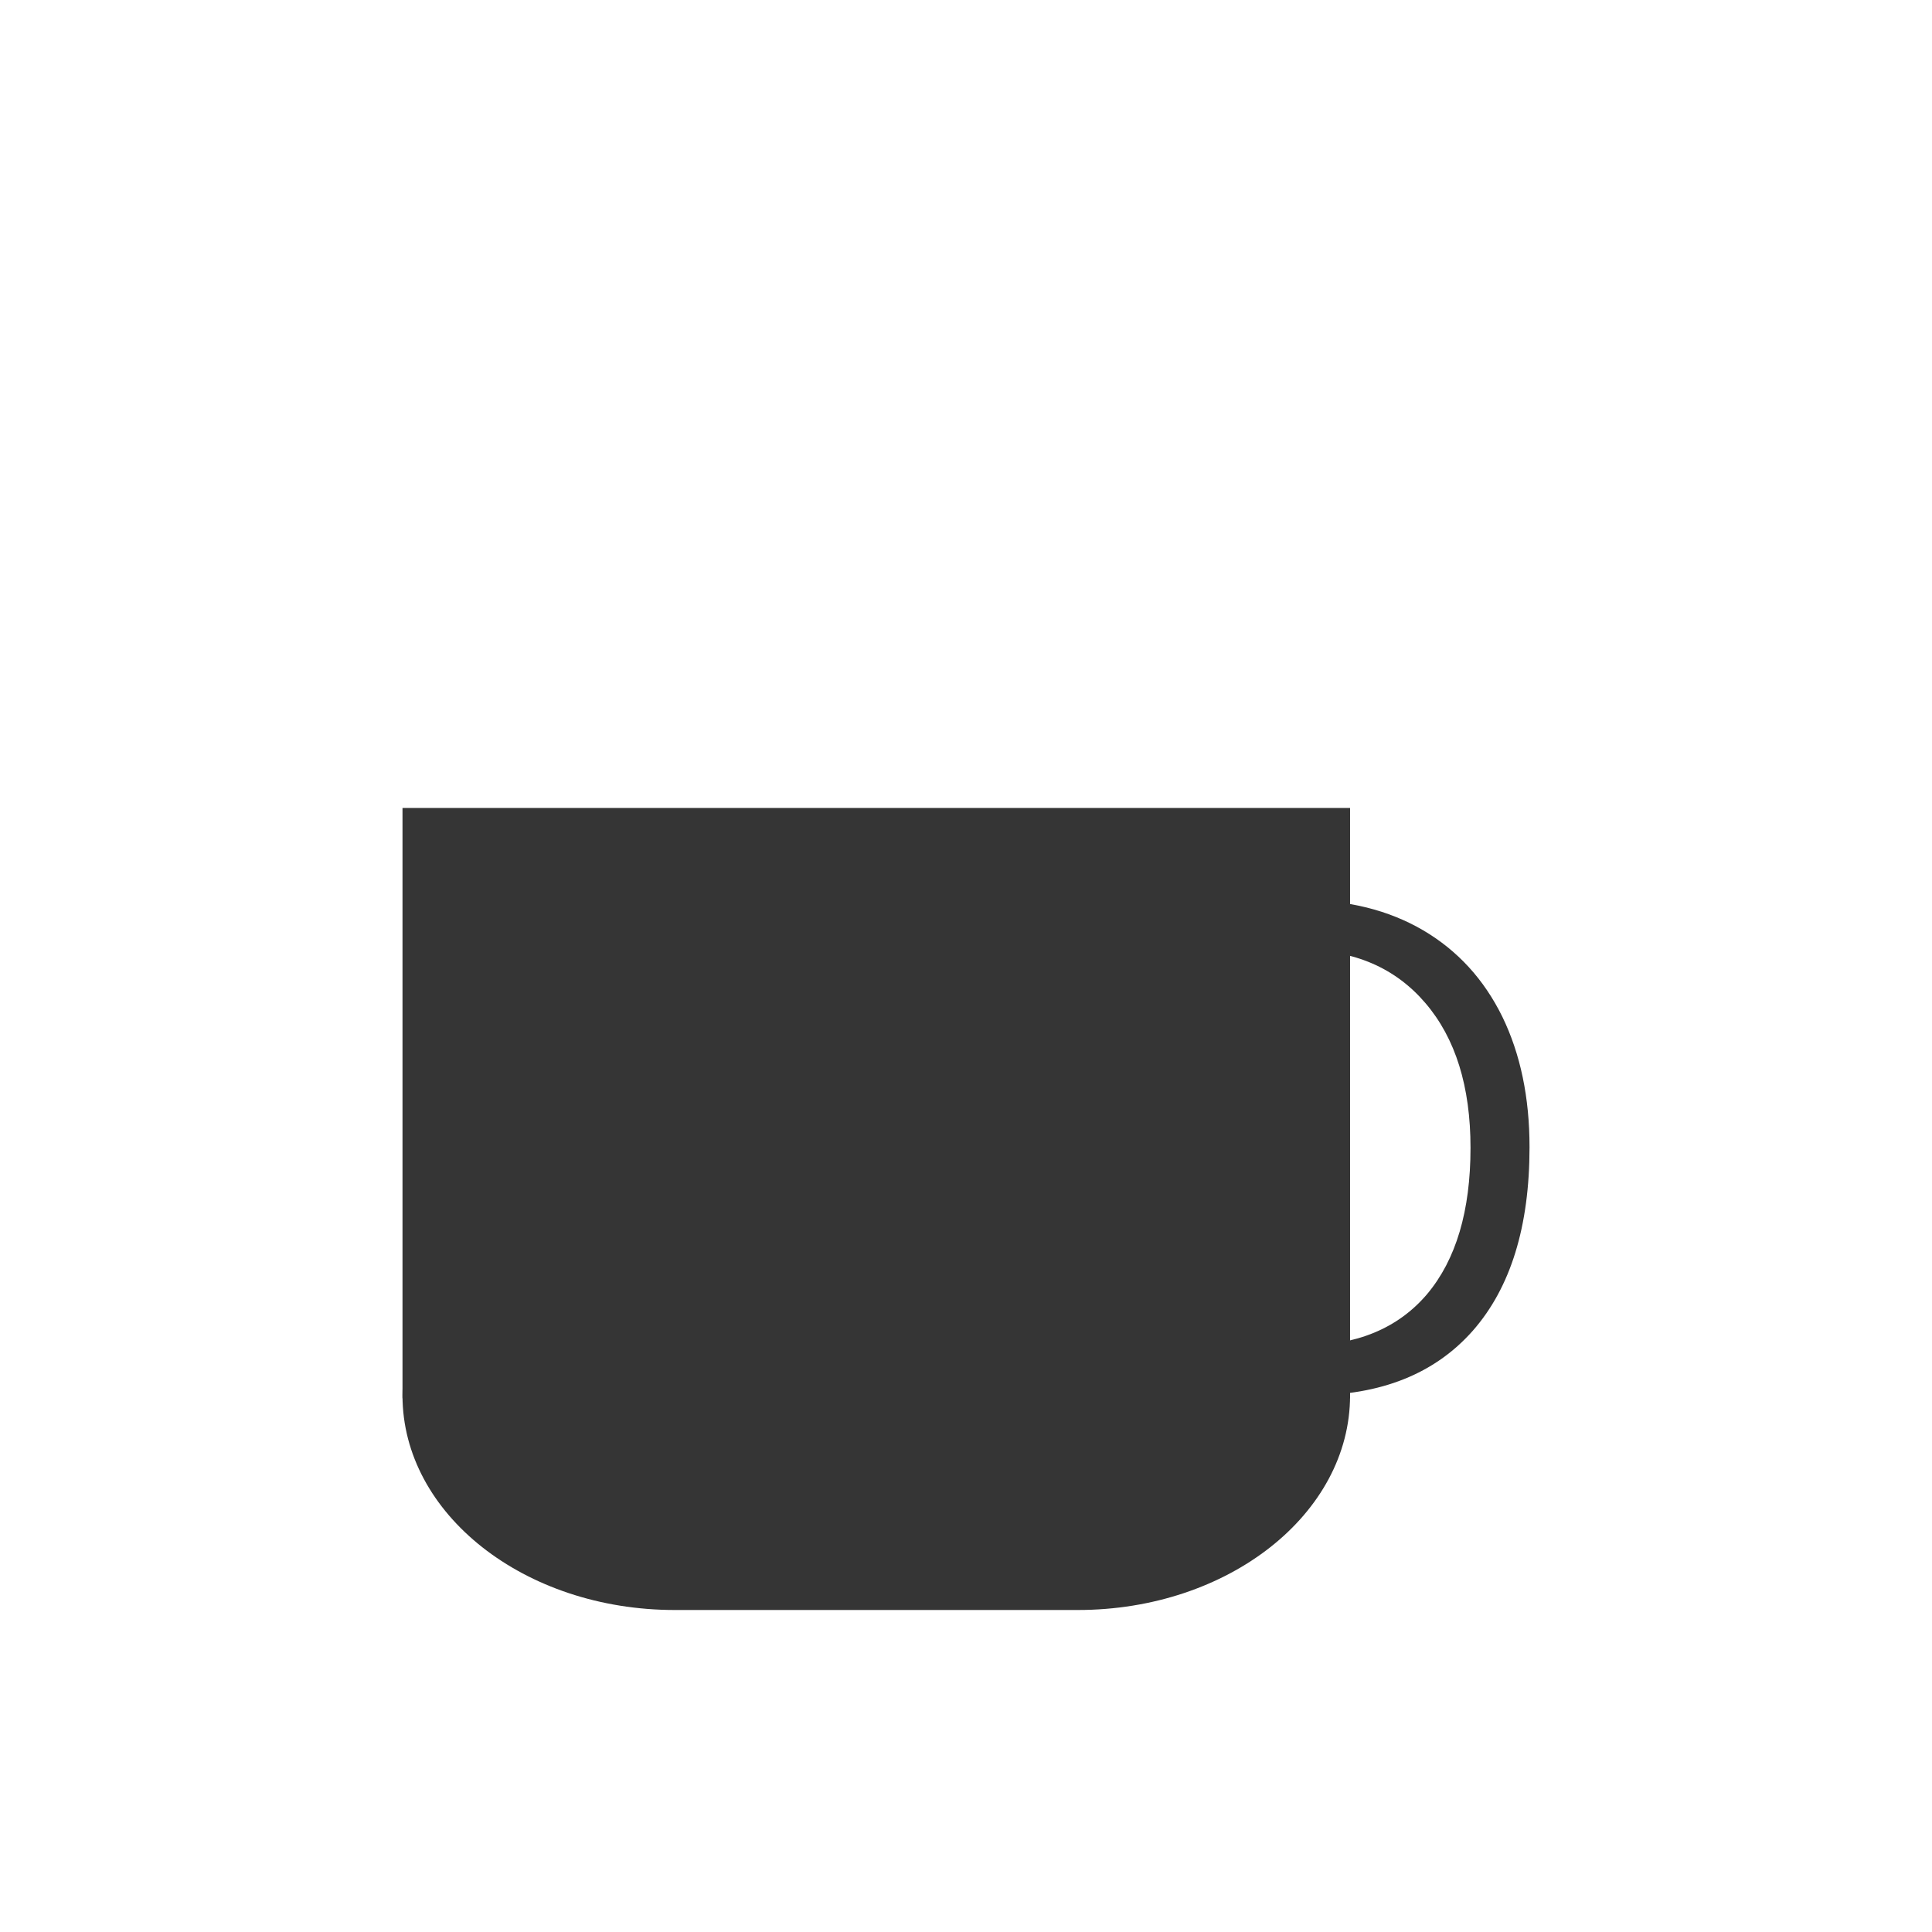
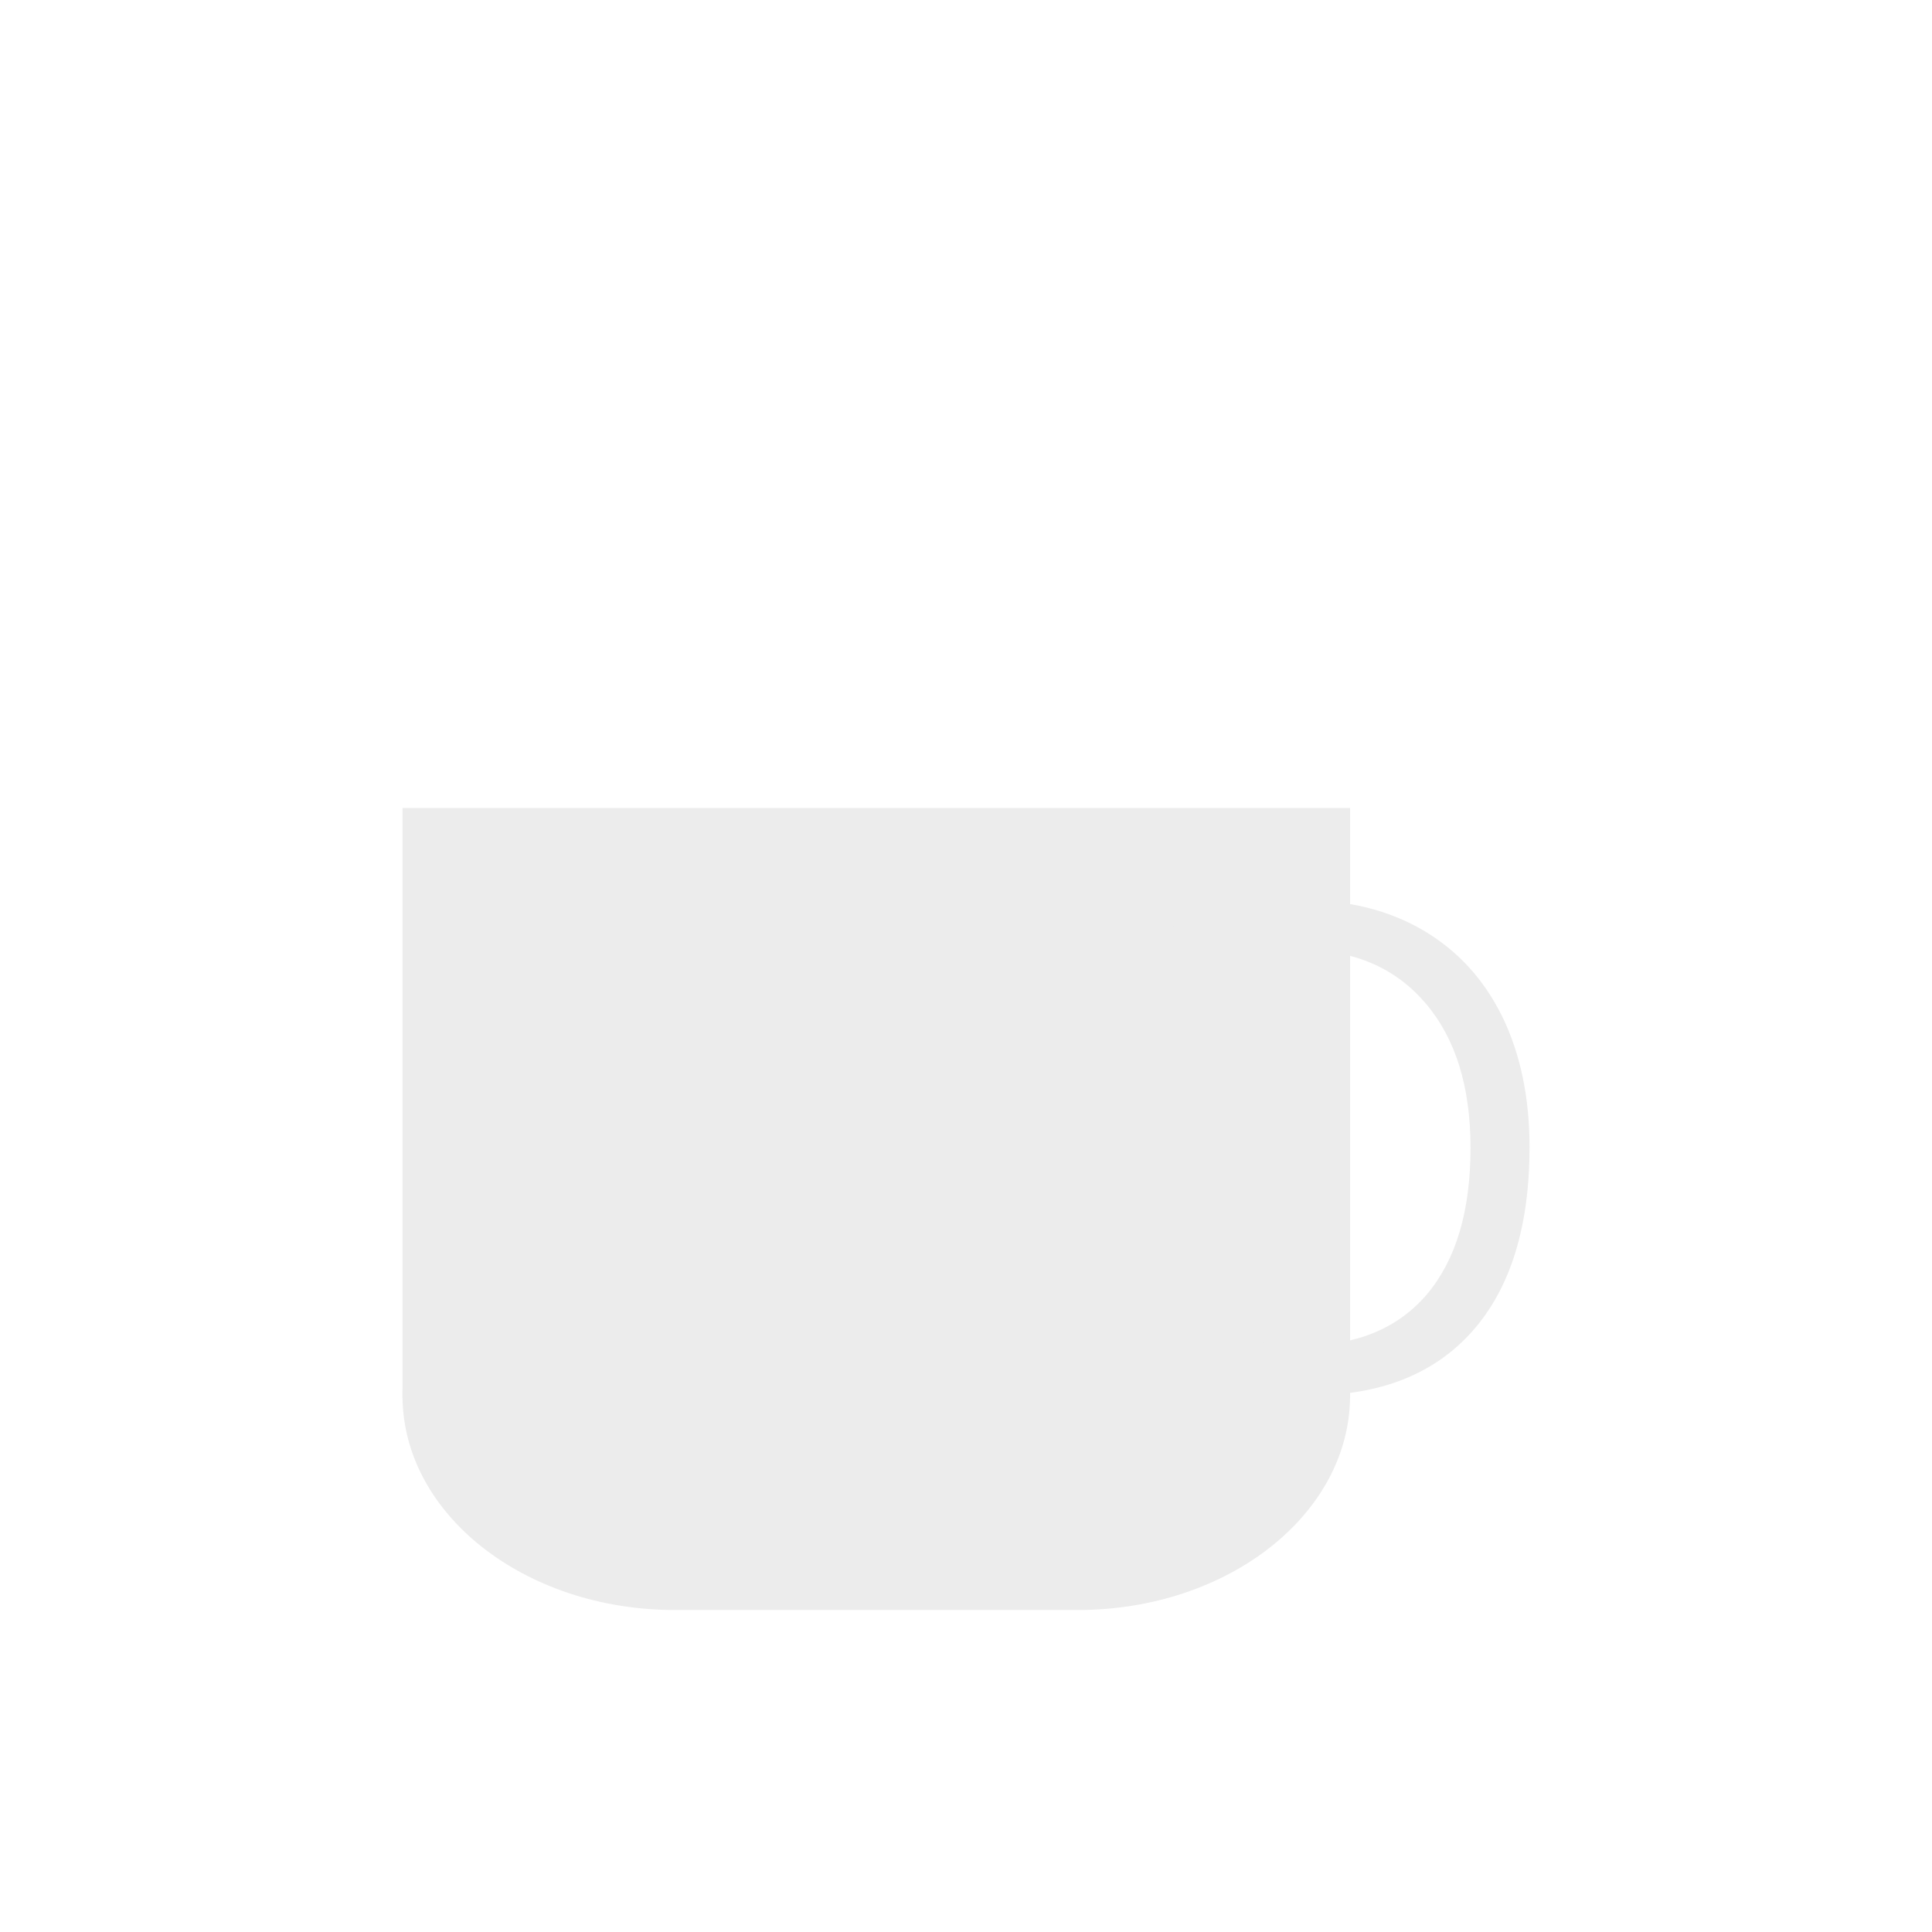
<svg xmlns="http://www.w3.org/2000/svg" width="24" viewBox="0 0 24 24" height="24" id="svg3050" version="1.1">
  <defs id="defs3052" />
-   <rect style="fill:#353535;fill-opacity:1" id="rect3064" ry="2.665" height="5.329" rx="3.382" y="14.671" x="5" width="11.771" />
-   <rect style="fill:#353535;fill-opacity:1" id="rect3066" height="7.334" y="10.037" x="5" width="11.771" />
-   <g id="g3068" transform="matrix(-0.20621,0,0,0.20963,35.60912,9.747331)" style="line-height:125%;letter-spacing:0;word-spacing:0;fill:#353535;fill-opacity:1">
-     <path id="path3070" d="m 94.254,9.801 c -3.138,2.6e-5 -5.619,1.048 -7.441,3.145 -1.81,2.083 -2.715,4.941 -2.715,8.574 -6e-6,3.737 0.872,6.628 2.617,8.672 1.758,2.031 4.258,3.047 7.5,3.047 1.992,3e-6 4.264,-0.358 6.816,-1.074 l 0,2.91 c -1.979,0.742 -4.421,1.113 -7.324,1.113 -4.206,-1e-6 -7.454,-1.276 -9.746,-3.828 -2.279,-2.552 -3.418,-6.178 -3.418,-10.879 -2e-6,-2.943 0.547,-5.521 1.641,-7.734 1.107,-2.214 2.695,-3.919 4.766,-5.117 2.083,-1.198 4.531,-1.797 7.344,-1.797 2.995,2.9e-5 5.612,0.547 7.852,1.641 l -1.406,2.852 c -2.161,-1.016 -4.323,-1.523 -6.484,-1.523" style="fill:#353535;fill-opacity:1" />
+   <rect style="fill:#ececec;fill-opacity:1" id="rect3064" ry="2.665" height="5.329" rx="3.382" y="14.671" x="5" width="11.771" />
+   <rect style="fill:#ececec;fill-opacity:1" id="rect3066" height="7.334" y="10.037" x="5" width="11.771" />
+   <g id="g3068" transform="matrix(-0.20621,0,0,0.20963,35.60912,9.747331)" style="line-height:125%;letter-spacing:0;word-spacing:0;fill:#ececec;fill-opacity:1">
+     <path id="path3070" d="m 94.254,9.801 c -3.138,2.6e-5 -5.619,1.048 -7.441,3.145 -1.81,2.083 -2.715,4.941 -2.715,8.574 -6e-6,3.737 0.872,6.628 2.617,8.672 1.758,2.031 4.258,3.047 7.5,3.047 1.992,3e-6 4.264,-0.358 6.816,-1.074 l 0,2.91 c -1.979,0.742 -4.421,1.113 -7.324,1.113 -4.206,-1e-6 -7.454,-1.276 -9.746,-3.828 -2.279,-2.552 -3.418,-6.178 -3.418,-10.879 -2e-6,-2.943 0.547,-5.521 1.641,-7.734 1.107,-2.214 2.695,-3.919 4.766,-5.117 2.083,-1.198 4.531,-1.797 7.344,-1.797 2.995,2.9e-5 5.612,0.547 7.852,1.641 l -1.406,2.852 c -2.161,-1.016 -4.323,-1.523 -6.484,-1.523" style="fill:#ececec;fill-opacity:1" />
  </g>
</svg>
